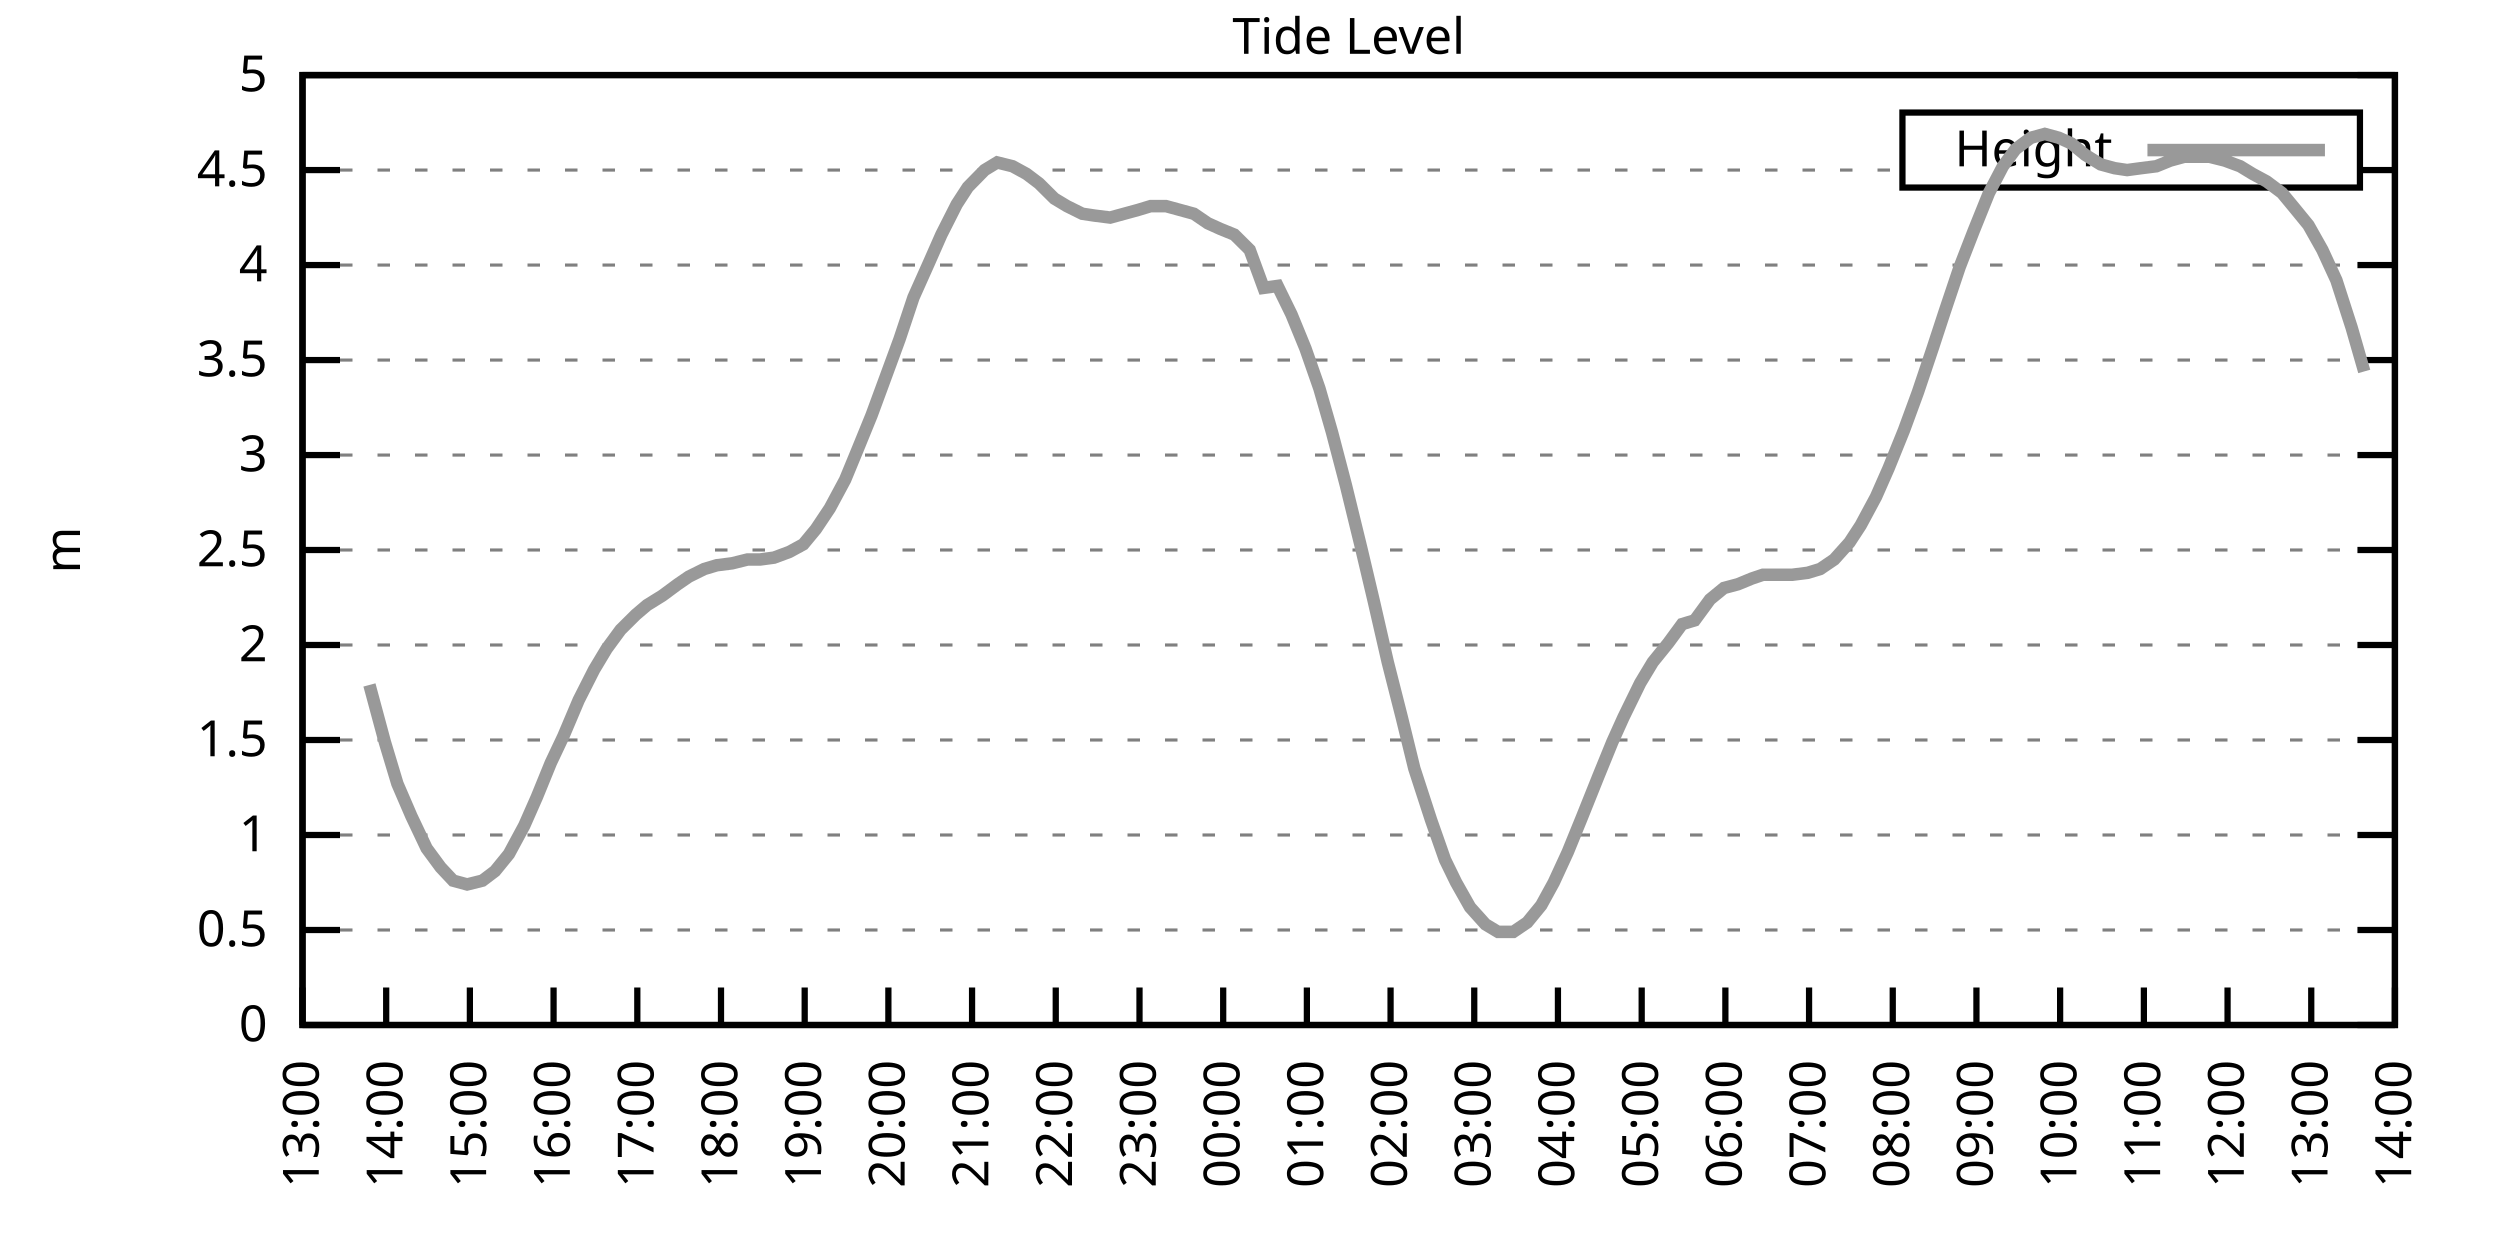
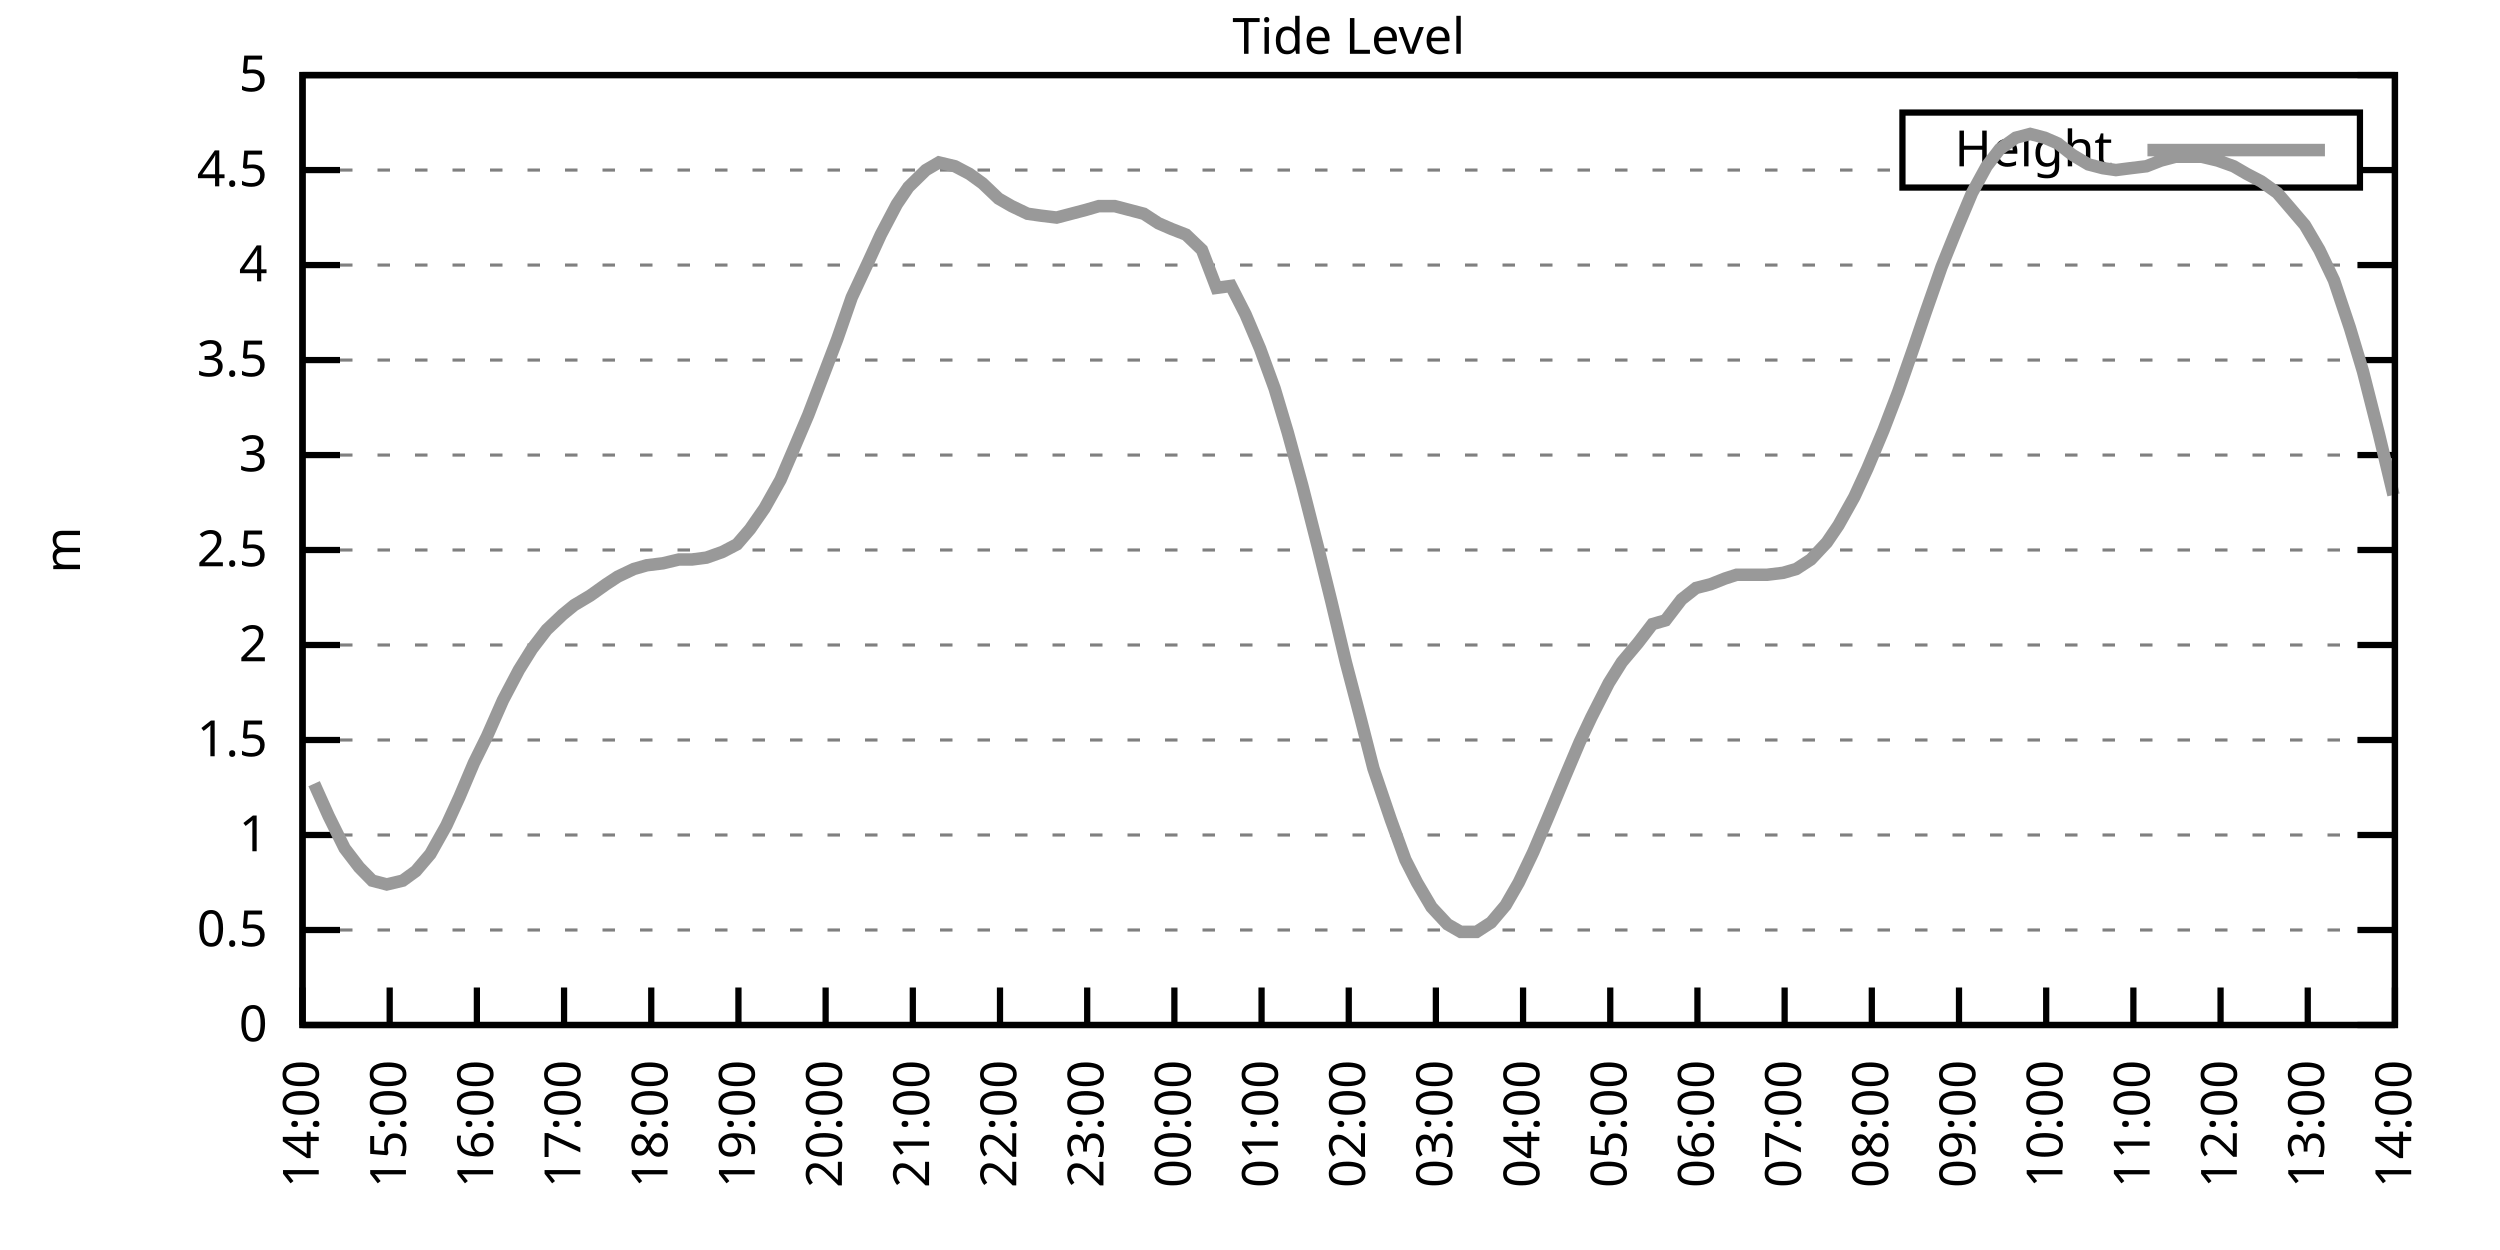
<svg xmlns="http://www.w3.org/2000/svg" xmlns:xlink="http://www.w3.org/1999/xlink" width="400" height="200" viewBox="0 0 400 200">
  <g id="gnuplot_canvas">
    <rect x="0" y="0" width="400" height="200" fill="none" />
    <defs>
      <circle id="gpDot" r="0.5" stroke-width="0.5" stroke="currentColor" />
      <path id="gpPt0" stroke-width="0.333" stroke="currentColor" d="M-1,0 h2 M0,-1 v2" />
      <path id="gpPt1" stroke-width="0.333" stroke="currentColor" d="M-1,-1 L1,1 M1,-1 L-1,1" />
      <path id="gpPt2" stroke-width="0.333" stroke="currentColor" d="M-1,0 L1,0 M0,-1 L0,1 M-1,-1 L1,1 M-1,1 L1,-1" />
      <rect id="gpPt3" stroke-width="0.333" stroke="currentColor" x="-1" y="-1" width="2" height="2" />
      <rect id="gpPt4" stroke-width="0.333" stroke="currentColor" fill="currentColor" x="-1" y="-1" width="2" height="2" />
      <circle id="gpPt5" stroke-width="0.333" stroke="currentColor" cx="0" cy="0" r="1" />
      <use xlink:href="#gpPt5" id="gpPt6" fill="currentColor" stroke="none" />
      <path id="gpPt7" stroke-width="0.333" stroke="currentColor" d="M0,-1.33 L-1.33,0.67 L1.33,0.67 z" />
      <use xlink:href="#gpPt7" id="gpPt8" fill="currentColor" stroke="none" />
      <use xlink:href="#gpPt7" id="gpPt9" stroke="currentColor" transform="rotate(180)" />
      <use xlink:href="#gpPt9" id="gpPt10" fill="currentColor" stroke="none" />
      <use xlink:href="#gpPt3" id="gpPt11" stroke="currentColor" transform="rotate(45)" />
      <use xlink:href="#gpPt11" id="gpPt12" fill="currentColor" stroke="none" />
      <path id="gpPt13" stroke-width="0.333" stroke="currentColor" d="M0,1.330 L1.265,0.411 L0.782,-1.067 L-0.782,-1.076 L-1.265,0.411 z" />
      <use xlink:href="#gpPt13" id="gpPt14" fill="currentColor" stroke="none" />
      <filter id="textbox" filterUnits="objectBoundingBox" x="0" y="0" height="1" width="1">
        <feFlood flood-color="white" flood-opacity="1" result="bgnd" />
        <feComposite in="SourceGraphic" in2="bgnd" operator="atop" />
      </filter>
      <filter id="greybox" filterUnits="objectBoundingBox" x="0" y="0" height="1" width="1">
        <feFlood flood-color="lightgrey" flood-opacity="1" result="grey" />
        <feComposite in="SourceGraphic" in2="grey" operator="atop" />
      </filter>
    </defs>
    <g fill="none" color="white" stroke="currentColor" stroke-width="1.00" stroke-linecap="butt" stroke-linejoin="miter">
</g>
    <g fill="none" color="black" stroke="currentColor" stroke-width="1.00" stroke-linecap="butt" stroke-linejoin="miter">
      <g stroke="none" shape-rendering="crispEdges">
        <polygon fill="rgb(255, 255, 255)" points="48.40,164.00 383.18,164.00 383.18,12.02 48.40,12.02 " />
      </g>
    </g>
    <g fill="none" color="black" stroke="currentColor" stroke-width="1.00" stroke-linecap="butt" stroke-linejoin="miter">
</g>
    <g fill="none" color="black" stroke="black" stroke-width="0.50" stroke-linecap="butt" stroke-linejoin="miter">
</g>
    <g fill="none" color="gray" stroke="currentColor" stroke-width="0.50" stroke-linecap="butt" stroke-linejoin="miter">
      <path stroke="gray" stroke-dasharray="2,4" class="gridline" d="M48.40,164.00 L383.19,164.00  " />
    </g>
    <g fill="none" color="gray" stroke="gray" stroke-width="1.00" stroke-linecap="butt" stroke-linejoin="miter">
</g>
    <g fill="none" color="black" stroke="currentColor" stroke-width="1.00" stroke-linecap="butt" stroke-linejoin="miter">
      <path stroke="black" d="M48.40,164.00 L54.40,164.00 M383.19,164.00 L377.19,164.00  " />
      <g transform="translate(42.80,166.60)" stroke="none" fill="black" font-family="Sans" font-size="8.00" text-anchor="end">
        <text>
          <tspan font-family="Sans"> 0</tspan>
        </text>
      </g>
    </g>
    <g fill="none" color="black" stroke="currentColor" stroke-width="1.00" stroke-linecap="butt" stroke-linejoin="miter">
</g>
    <g fill="none" color="black" stroke="black" stroke-width="0.50" stroke-linecap="butt" stroke-linejoin="miter">
</g>
    <g fill="none" color="gray" stroke="currentColor" stroke-width="0.50" stroke-linecap="butt" stroke-linejoin="miter">
      <path stroke="gray" stroke-dasharray="2,4" class="gridline" d="M48.40,148.80 L383.19,148.80  " />
    </g>
    <g fill="none" color="gray" stroke="gray" stroke-width="1.00" stroke-linecap="butt" stroke-linejoin="miter">
</g>
    <g fill="none" color="black" stroke="currentColor" stroke-width="1.00" stroke-linecap="butt" stroke-linejoin="miter">
      <path stroke="black" d="M48.40,148.80 L54.40,148.80 M383.19,148.80 L377.19,148.80  " />
      <g transform="translate(42.80,151.40)" stroke="none" fill="black" font-family="Sans" font-size="8.00" text-anchor="end">
        <text>
          <tspan font-family="Sans"> 0.5</tspan>
        </text>
      </g>
    </g>
    <g fill="none" color="black" stroke="currentColor" stroke-width="1.00" stroke-linecap="butt" stroke-linejoin="miter">
</g>
    <g fill="none" color="black" stroke="black" stroke-width="0.50" stroke-linecap="butt" stroke-linejoin="miter">
</g>
    <g fill="none" color="gray" stroke="currentColor" stroke-width="0.50" stroke-linecap="butt" stroke-linejoin="miter">
      <path stroke="gray" stroke-dasharray="2,4" class="gridline" d="M48.40,133.60 L383.19,133.60  " />
    </g>
    <g fill="none" color="gray" stroke="gray" stroke-width="1.00" stroke-linecap="butt" stroke-linejoin="miter">
</g>
    <g fill="none" color="black" stroke="currentColor" stroke-width="1.00" stroke-linecap="butt" stroke-linejoin="miter">
      <path stroke="black" d="M48.40,133.60 L54.40,133.60 M383.19,133.60 L377.19,133.60  " />
      <g transform="translate(42.80,136.20)" stroke="none" fill="black" font-family="Sans" font-size="8.00" text-anchor="end">
        <text>
          <tspan font-family="Sans"> 1</tspan>
        </text>
      </g>
    </g>
    <g fill="none" color="black" stroke="currentColor" stroke-width="1.00" stroke-linecap="butt" stroke-linejoin="miter">
</g>
    <g fill="none" color="black" stroke="black" stroke-width="0.50" stroke-linecap="butt" stroke-linejoin="miter">
</g>
    <g fill="none" color="gray" stroke="currentColor" stroke-width="0.50" stroke-linecap="butt" stroke-linejoin="miter">
      <path stroke="gray" stroke-dasharray="2,4" class="gridline" d="M48.40,118.40 L383.19,118.40  " />
    </g>
    <g fill="none" color="gray" stroke="gray" stroke-width="1.00" stroke-linecap="butt" stroke-linejoin="miter">
</g>
    <g fill="none" color="black" stroke="currentColor" stroke-width="1.00" stroke-linecap="butt" stroke-linejoin="miter">
      <path stroke="black" d="M48.40,118.40 L54.40,118.40 M383.19,118.40 L377.19,118.40  " />
      <g transform="translate(42.80,121.00)" stroke="none" fill="black" font-family="Sans" font-size="8.00" text-anchor="end">
        <text>
          <tspan font-family="Sans"> 1.5</tspan>
        </text>
      </g>
    </g>
    <g fill="none" color="black" stroke="currentColor" stroke-width="1.00" stroke-linecap="butt" stroke-linejoin="miter">
</g>
    <g fill="none" color="black" stroke="black" stroke-width="0.50" stroke-linecap="butt" stroke-linejoin="miter">
</g>
    <g fill="none" color="gray" stroke="currentColor" stroke-width="0.50" stroke-linecap="butt" stroke-linejoin="miter">
      <path stroke="gray" stroke-dasharray="2,4" class="gridline" d="M48.40,103.20 L383.19,103.20  " />
    </g>
    <g fill="none" color="gray" stroke="gray" stroke-width="1.00" stroke-linecap="butt" stroke-linejoin="miter">
</g>
    <g fill="none" color="black" stroke="currentColor" stroke-width="1.00" stroke-linecap="butt" stroke-linejoin="miter">
      <path stroke="black" d="M48.40,103.20 L54.40,103.20 M383.19,103.20 L377.19,103.20  " />
      <g transform="translate(42.80,105.80)" stroke="none" fill="black" font-family="Sans" font-size="8.00" text-anchor="end">
        <text>
          <tspan font-family="Sans"> 2</tspan>
        </text>
      </g>
    </g>
    <g fill="none" color="black" stroke="currentColor" stroke-width="1.00" stroke-linecap="butt" stroke-linejoin="miter">
</g>
    <g fill="none" color="black" stroke="black" stroke-width="0.50" stroke-linecap="butt" stroke-linejoin="miter">
</g>
    <g fill="none" color="gray" stroke="currentColor" stroke-width="0.50" stroke-linecap="butt" stroke-linejoin="miter">
      <path stroke="gray" stroke-dasharray="2,4" class="gridline" d="M48.40,88.00 L383.19,88.00  " />
    </g>
    <g fill="none" color="gray" stroke="gray" stroke-width="1.00" stroke-linecap="butt" stroke-linejoin="miter">
</g>
    <g fill="none" color="black" stroke="currentColor" stroke-width="1.00" stroke-linecap="butt" stroke-linejoin="miter">
      <path stroke="black" d="M48.40,88.00 L54.40,88.00 M383.19,88.00 L377.19,88.00  " />
      <g transform="translate(42.80,90.60)" stroke="none" fill="black" font-family="Sans" font-size="8.00" text-anchor="end">
        <text>
          <tspan font-family="Sans"> 2.5</tspan>
        </text>
      </g>
    </g>
    <g fill="none" color="black" stroke="currentColor" stroke-width="1.00" stroke-linecap="butt" stroke-linejoin="miter">
</g>
    <g fill="none" color="black" stroke="black" stroke-width="0.50" stroke-linecap="butt" stroke-linejoin="miter">
</g>
    <g fill="none" color="gray" stroke="currentColor" stroke-width="0.50" stroke-linecap="butt" stroke-linejoin="miter">
      <path stroke="gray" stroke-dasharray="2,4" class="gridline" d="M48.40,72.81 L383.19,72.81  " />
    </g>
    <g fill="none" color="gray" stroke="gray" stroke-width="1.00" stroke-linecap="butt" stroke-linejoin="miter">
</g>
    <g fill="none" color="black" stroke="currentColor" stroke-width="1.00" stroke-linecap="butt" stroke-linejoin="miter">
      <path stroke="black" d="M48.40,72.81 L54.40,72.81 M383.19,72.81 L377.19,72.81  " />
      <g transform="translate(42.80,75.41)" stroke="none" fill="black" font-family="Sans" font-size="8.00" text-anchor="end">
        <text>
          <tspan font-family="Sans"> 3</tspan>
        </text>
      </g>
    </g>
    <g fill="none" color="black" stroke="currentColor" stroke-width="1.00" stroke-linecap="butt" stroke-linejoin="miter">
</g>
    <g fill="none" color="black" stroke="black" stroke-width="0.50" stroke-linecap="butt" stroke-linejoin="miter">
</g>
    <g fill="none" color="gray" stroke="currentColor" stroke-width="0.50" stroke-linecap="butt" stroke-linejoin="miter">
      <path stroke="gray" stroke-dasharray="2,4" class="gridline" d="M48.40,57.61 L383.19,57.61  " />
    </g>
    <g fill="none" color="gray" stroke="gray" stroke-width="1.00" stroke-linecap="butt" stroke-linejoin="miter">
</g>
    <g fill="none" color="black" stroke="currentColor" stroke-width="1.00" stroke-linecap="butt" stroke-linejoin="miter">
      <path stroke="black" d="M48.40,57.61 L54.40,57.61 M383.19,57.61 L377.19,57.61  " />
      <g transform="translate(42.80,60.21)" stroke="none" fill="black" font-family="Sans" font-size="8.00" text-anchor="end">
        <text>
          <tspan font-family="Sans"> 3.5</tspan>
        </text>
      </g>
    </g>
    <g fill="none" color="black" stroke="currentColor" stroke-width="1.00" stroke-linecap="butt" stroke-linejoin="miter">
</g>
    <g fill="none" color="black" stroke="black" stroke-width="0.50" stroke-linecap="butt" stroke-linejoin="miter">
</g>
    <g fill="none" color="gray" stroke="currentColor" stroke-width="0.50" stroke-linecap="butt" stroke-linejoin="miter">
      <path stroke="gray" stroke-dasharray="2,4" class="gridline" d="M48.40,42.41 L383.19,42.41  " />
    </g>
    <g fill="none" color="gray" stroke="gray" stroke-width="1.00" stroke-linecap="butt" stroke-linejoin="miter">
</g>
    <g fill="none" color="black" stroke="currentColor" stroke-width="1.00" stroke-linecap="butt" stroke-linejoin="miter">
      <path stroke="black" d="M48.40,42.41 L54.40,42.41 M383.19,42.41 L377.19,42.41  " />
      <g transform="translate(42.80,45.01)" stroke="none" fill="black" font-family="Sans" font-size="8.00" text-anchor="end">
        <text>
          <tspan font-family="Sans"> 4</tspan>
        </text>
      </g>
    </g>
    <g fill="none" color="black" stroke="currentColor" stroke-width="1.00" stroke-linecap="butt" stroke-linejoin="miter">
</g>
    <g fill="none" color="black" stroke="black" stroke-width="0.50" stroke-linecap="butt" stroke-linejoin="miter">
</g>
    <g fill="none" color="gray" stroke="currentColor" stroke-width="0.50" stroke-linecap="butt" stroke-linejoin="miter">
      <path stroke="gray" stroke-dasharray="2,4" class="gridline" d="M48.40,27.21 L304.39,27.21 M377.59,27.21 L383.19,27.21  " />
    </g>
    <g fill="none" color="gray" stroke="gray" stroke-width="1.00" stroke-linecap="butt" stroke-linejoin="miter">
</g>
    <g fill="none" color="black" stroke="currentColor" stroke-width="1.00" stroke-linecap="butt" stroke-linejoin="miter">
      <path stroke="black" d="M48.40,27.21 L54.40,27.21 M383.19,27.21 L377.19,27.21  " />
      <g transform="translate(42.80,29.81)" stroke="none" fill="black" font-family="Sans" font-size="8.00" text-anchor="end">
        <text>
          <tspan font-family="Sans"> 4.5</tspan>
        </text>
      </g>
    </g>
    <g fill="none" color="black" stroke="currentColor" stroke-width="1.00" stroke-linecap="butt" stroke-linejoin="miter">
</g>
    <g fill="none" color="black" stroke="black" stroke-width="0.50" stroke-linecap="butt" stroke-linejoin="miter">
</g>
    <g fill="none" color="gray" stroke="currentColor" stroke-width="0.50" stroke-linecap="butt" stroke-linejoin="miter">
      <path stroke="gray" stroke-dasharray="2,4" class="gridline" d="M48.40,12.01 L383.19,12.01  " />
    </g>
    <g fill="none" color="gray" stroke="gray" stroke-width="1.00" stroke-linecap="butt" stroke-linejoin="miter">
</g>
    <g fill="none" color="black" stroke="currentColor" stroke-width="1.00" stroke-linecap="butt" stroke-linejoin="miter">
      <path stroke="black" d="M48.40,12.01 L54.40,12.01 M383.19,12.01 L377.19,12.01  " />
      <g transform="translate(42.80,14.61)" stroke="none" fill="black" font-family="Sans" font-size="8.00" text-anchor="end">
        <text>
          <tspan font-family="Sans"> 5</tspan>
        </text>
      </g>
    </g>
    <g fill="none" color="black" stroke="currentColor" stroke-width="1.00" stroke-linecap="butt" stroke-linejoin="miter">
      <path stroke="black" d="M48.40,164.00 L48.40,158.00  " />
      <g transform="translate(51.00,169.60) rotate(270.00)" stroke="none" fill="black" font-family="Sans" font-size="8.00" text-anchor="end">
        <text>
-           <tspan font-family="Sans">13:00</tspan>
-         </text>
-       </g>
-     </g>
-     <g fill="none" color="black" stroke="currentColor" stroke-width="1.00" stroke-linecap="butt" stroke-linejoin="miter">
-       <path stroke="black" d="M61.79,164.00 L61.79,158.00  " />
-       <g transform="translate(64.39,169.60) rotate(270.00)" stroke="none" fill="black" font-family="Sans" font-size="8.00" text-anchor="end">
-         <text>
          <tspan font-family="Sans">14:00</tspan>
        </text>
      </g>
    </g>
    <g fill="none" color="black" stroke="currentColor" stroke-width="1.00" stroke-linecap="butt" stroke-linejoin="miter">
-       <path stroke="black" d="M75.18,164.00 L75.18,158.00  " />
-       <g transform="translate(77.78,169.60) rotate(270.00)" stroke="none" fill="black" font-family="Sans" font-size="8.00" text-anchor="end">
+       <path stroke="black" d="M62.35,164.00 L62.35,158.00  " />
+       <g transform="translate(64.95,169.60) rotate(270.00)" stroke="none" fill="black" font-family="Sans" font-size="8.00" text-anchor="end">
        <text>
          <tspan font-family="Sans">15:00</tspan>
        </text>
      </g>
    </g>
    <g fill="none" color="black" stroke="currentColor" stroke-width="1.00" stroke-linecap="butt" stroke-linejoin="miter">
-       <path stroke="black" d="M88.57,164.00 L88.57,158.00  " />
-       <g transform="translate(91.17,169.60) rotate(270.00)" stroke="none" fill="black" font-family="Sans" font-size="8.00" text-anchor="end">
+       <path stroke="black" d="M76.30,164.00 L76.30,158.00  " />
+       <g transform="translate(78.90,169.60) rotate(270.00)" stroke="none" fill="black" font-family="Sans" font-size="8.00" text-anchor="end">
        <text>
          <tspan font-family="Sans">16:00</tspan>
        </text>
      </g>
    </g>
    <g fill="none" color="black" stroke="currentColor" stroke-width="1.00" stroke-linecap="butt" stroke-linejoin="miter">
-       <path stroke="black" d="M101.97,164.00 L101.97,158.00  " />
-       <g transform="translate(104.57,169.60) rotate(270.00)" stroke="none" fill="black" font-family="Sans" font-size="8.00" text-anchor="end">
+       <path stroke="black" d="M90.25,164.00 L90.25,158.00  " />
+       <g transform="translate(92.85,169.60) rotate(270.00)" stroke="none" fill="black" font-family="Sans" font-size="8.00" text-anchor="end">
        <text>
          <tspan font-family="Sans">17:00</tspan>
        </text>
      </g>
    </g>
    <g fill="none" color="black" stroke="currentColor" stroke-width="1.00" stroke-linecap="butt" stroke-linejoin="miter">
-       <path stroke="black" d="M115.36,164.00 L115.36,158.00  " />
-       <g transform="translate(117.96,169.60) rotate(270.00)" stroke="none" fill="black" font-family="Sans" font-size="8.00" text-anchor="end">
+       <path stroke="black" d="M104.20,164.00 L104.20,158.00  " />
+       <g transform="translate(106.80,169.60) rotate(270.00)" stroke="none" fill="black" font-family="Sans" font-size="8.00" text-anchor="end">
        <text>
          <tspan font-family="Sans">18:00</tspan>
        </text>
      </g>
    </g>
    <g fill="none" color="black" stroke="currentColor" stroke-width="1.00" stroke-linecap="butt" stroke-linejoin="miter">
-       <path stroke="black" d="M128.75,164.00 L128.75,158.00  " />
-       <g transform="translate(131.35,169.60) rotate(270.00)" stroke="none" fill="black" font-family="Sans" font-size="8.00" text-anchor="end">
+       <path stroke="black" d="M118.15,164.00 L118.15,158.00  " />
+       <g transform="translate(120.75,169.60) rotate(270.00)" stroke="none" fill="black" font-family="Sans" font-size="8.00" text-anchor="end">
        <text>
          <tspan font-family="Sans">19:00</tspan>
        </text>
      </g>
    </g>
    <g fill="none" color="black" stroke="currentColor" stroke-width="1.00" stroke-linecap="butt" stroke-linejoin="miter">
-       <path stroke="black" d="M142.14,164.00 L142.14,158.00  " />
-       <g transform="translate(144.74,169.60) rotate(270.00)" stroke="none" fill="black" font-family="Sans" font-size="8.00" text-anchor="end">
+       <path stroke="black" d="M132.10,164.00 L132.10,158.00  " />
+       <g transform="translate(134.70,169.60) rotate(270.00)" stroke="none" fill="black" font-family="Sans" font-size="8.00" text-anchor="end">
        <text>
          <tspan font-family="Sans">20:00</tspan>
        </text>
      </g>
    </g>
    <g fill="none" color="black" stroke="currentColor" stroke-width="1.00" stroke-linecap="butt" stroke-linejoin="miter">
-       <path stroke="black" d="M155.53,164.00 L155.53,158.00  " />
-       <g transform="translate(158.13,169.60) rotate(270.00)" stroke="none" fill="black" font-family="Sans" font-size="8.00" text-anchor="end">
+       <path stroke="black" d="M146.05,164.00 L146.05,158.00  " />
+       <g transform="translate(148.65,169.60) rotate(270.00)" stroke="none" fill="black" font-family="Sans" font-size="8.00" text-anchor="end">
        <text>
          <tspan font-family="Sans">21:00</tspan>
        </text>
      </g>
    </g>
    <g fill="none" color="black" stroke="currentColor" stroke-width="1.00" stroke-linecap="butt" stroke-linejoin="miter">
-       <path stroke="black" d="M168.92,164.00 L168.92,158.00  " />
-       <g transform="translate(171.52,169.60) rotate(270.00)" stroke="none" fill="black" font-family="Sans" font-size="8.00" text-anchor="end">
+       <path stroke="black" d="M160.00,164.00 L160.00,158.00  " />
+       <g transform="translate(162.60,169.60) rotate(270.00)" stroke="none" fill="black" font-family="Sans" font-size="8.00" text-anchor="end">
        <text>
          <tspan font-family="Sans">22:00</tspan>
        </text>
      </g>
    </g>
    <g fill="none" color="black" stroke="currentColor" stroke-width="1.00" stroke-linecap="butt" stroke-linejoin="miter">
-       <path stroke="black" d="M182.32,164.00 L182.32,158.00  " />
-       <g transform="translate(184.92,169.60) rotate(270.00)" stroke="none" fill="black" font-family="Sans" font-size="8.00" text-anchor="end">
+       <path stroke="black" d="M173.95,164.00 L173.95,158.00  " />
+       <g transform="translate(176.55,169.60) rotate(270.00)" stroke="none" fill="black" font-family="Sans" font-size="8.00" text-anchor="end">
        <text>
          <tspan font-family="Sans">23:00</tspan>
        </text>
      </g>
    </g>
    <g fill="none" color="black" stroke="currentColor" stroke-width="1.00" stroke-linecap="butt" stroke-linejoin="miter">
-       <path stroke="black" d="M195.71,164.00 L195.71,158.00  " />
-       <g transform="translate(198.31,169.60) rotate(270.00)" stroke="none" fill="black" font-family="Sans" font-size="8.00" text-anchor="end">
+       <path stroke="black" d="M187.90,164.00 L187.90,158.00  " />
+       <g transform="translate(190.50,169.60) rotate(270.00)" stroke="none" fill="black" font-family="Sans" font-size="8.00" text-anchor="end">
        <text>
          <tspan font-family="Sans">00:00</tspan>
        </text>
      </g>
    </g>
    <g fill="none" color="black" stroke="currentColor" stroke-width="1.00" stroke-linecap="butt" stroke-linejoin="miter">
-       <path stroke="black" d="M209.10,164.00 L209.10,158.00  " />
-       <g transform="translate(211.70,169.60) rotate(270.00)" stroke="none" fill="black" font-family="Sans" font-size="8.00" text-anchor="end">
+       <path stroke="black" d="M201.85,164.00 L201.85,158.00  " />
+       <g transform="translate(204.45,169.60) rotate(270.00)" stroke="none" fill="black" font-family="Sans" font-size="8.00" text-anchor="end">
        <text>
          <tspan font-family="Sans">01:00</tspan>
        </text>
      </g>
    </g>
    <g fill="none" color="black" stroke="currentColor" stroke-width="1.00" stroke-linecap="butt" stroke-linejoin="miter">
-       <path stroke="black" d="M222.49,164.00 L222.49,158.00  " />
-       <g transform="translate(225.09,169.60) rotate(270.00)" stroke="none" fill="black" font-family="Sans" font-size="8.00" text-anchor="end">
+       <path stroke="black" d="M215.80,164.00 L215.80,158.00  " />
+       <g transform="translate(218.40,169.60) rotate(270.00)" stroke="none" fill="black" font-family="Sans" font-size="8.00" text-anchor="end">
        <text>
          <tspan font-family="Sans">02:00</tspan>
        </text>
      </g>
    </g>
    <g fill="none" color="black" stroke="currentColor" stroke-width="1.00" stroke-linecap="butt" stroke-linejoin="miter">
-       <path stroke="black" d="M235.88,164.00 L235.88,158.00  " />
-       <g transform="translate(238.48,169.60) rotate(270.00)" stroke="none" fill="black" font-family="Sans" font-size="8.00" text-anchor="end">
+       <path stroke="black" d="M229.74,164.00 L229.74,158.00  " />
+       <g transform="translate(232.34,169.60) rotate(270.00)" stroke="none" fill="black" font-family="Sans" font-size="8.00" text-anchor="end">
        <text>
          <tspan font-family="Sans">03:00</tspan>
        </text>
      </g>
    </g>
    <g fill="none" color="black" stroke="currentColor" stroke-width="1.00" stroke-linecap="butt" stroke-linejoin="miter">
-       <path stroke="black" d="M249.27,164.00 L249.27,158.00  " />
-       <g transform="translate(251.87,169.60) rotate(270.00)" stroke="none" fill="black" font-family="Sans" font-size="8.00" text-anchor="end">
+       <path stroke="black" d="M243.69,164.00 L243.69,158.00  " />
+       <g transform="translate(246.29,169.60) rotate(270.00)" stroke="none" fill="black" font-family="Sans" font-size="8.00" text-anchor="end">
        <text>
          <tspan font-family="Sans">04:00</tspan>
        </text>
      </g>
    </g>
    <g fill="none" color="black" stroke="currentColor" stroke-width="1.00" stroke-linecap="butt" stroke-linejoin="miter">
-       <path stroke="black" d="M262.67,164.00 L262.67,158.00  " />
-       <g transform="translate(265.27,169.60) rotate(270.00)" stroke="none" fill="black" font-family="Sans" font-size="8.00" text-anchor="end">
+       <path stroke="black" d="M257.64,164.00 L257.64,158.00  " />
+       <g transform="translate(260.24,169.60) rotate(270.00)" stroke="none" fill="black" font-family="Sans" font-size="8.00" text-anchor="end">
        <text>
          <tspan font-family="Sans">05:00</tspan>
        </text>
      </g>
    </g>
    <g fill="none" color="black" stroke="currentColor" stroke-width="1.00" stroke-linecap="butt" stroke-linejoin="miter">
-       <path stroke="black" d="M276.06,164.00 L276.06,158.00  " />
-       <g transform="translate(278.66,169.60) rotate(270.00)" stroke="none" fill="black" font-family="Sans" font-size="8.00" text-anchor="end">
+       <path stroke="black" d="M271.59,164.00 L271.59,158.00  " />
+       <g transform="translate(274.19,169.60) rotate(270.00)" stroke="none" fill="black" font-family="Sans" font-size="8.00" text-anchor="end">
        <text>
          <tspan font-family="Sans">06:00</tspan>
        </text>
      </g>
    </g>
    <g fill="none" color="black" stroke="currentColor" stroke-width="1.00" stroke-linecap="butt" stroke-linejoin="miter">
-       <path stroke="black" d="M289.45,164.00 L289.45,158.00  " />
-       <g transform="translate(292.05,169.60) rotate(270.00)" stroke="none" fill="black" font-family="Sans" font-size="8.00" text-anchor="end">
+       <path stroke="black" d="M285.54,164.00 L285.54,158.00  " />
+       <g transform="translate(288.14,169.60) rotate(270.00)" stroke="none" fill="black" font-family="Sans" font-size="8.00" text-anchor="end">
        <text>
          <tspan font-family="Sans">07:00</tspan>
        </text>
      </g>
    </g>
    <g fill="none" color="black" stroke="currentColor" stroke-width="1.00" stroke-linecap="butt" stroke-linejoin="miter">
-       <path stroke="black" d="M302.84,164.00 L302.84,158.00  " />
-       <g transform="translate(305.44,169.60) rotate(270.00)" stroke="none" fill="black" font-family="Sans" font-size="8.00" text-anchor="end">
+       <path stroke="black" d="M299.49,164.00 L299.49,158.00  " />
+       <g transform="translate(302.09,169.60) rotate(270.00)" stroke="none" fill="black" font-family="Sans" font-size="8.00" text-anchor="end">
        <text>
          <tspan font-family="Sans">08:00</tspan>
        </text>
      </g>
    </g>
    <g fill="none" color="black" stroke="currentColor" stroke-width="1.00" stroke-linecap="butt" stroke-linejoin="miter">
-       <path stroke="black" d="M316.23,164.00 L316.23,158.00  " />
-       <g transform="translate(318.83,169.60) rotate(270.00)" stroke="none" fill="black" font-family="Sans" font-size="8.00" text-anchor="end">
+       <path stroke="black" d="M313.44,164.00 L313.44,158.00  " />
+       <g transform="translate(316.04,169.60) rotate(270.00)" stroke="none" fill="black" font-family="Sans" font-size="8.00" text-anchor="end">
        <text>
          <tspan font-family="Sans">09:00</tspan>
        </text>
      </g>
    </g>
    <g fill="none" color="black" stroke="currentColor" stroke-width="1.00" stroke-linecap="butt" stroke-linejoin="miter">
-       <path stroke="black" d="M329.62,164.00 L329.62,158.00  " />
-       <g transform="translate(332.22,169.60) rotate(270.00)" stroke="none" fill="black" font-family="Sans" font-size="8.00" text-anchor="end">
+       <path stroke="black" d="M327.39,164.00 L327.39,158.00  " />
+       <g transform="translate(329.99,169.60) rotate(270.00)" stroke="none" fill="black" font-family="Sans" font-size="8.00" text-anchor="end">
        <text>
          <tspan font-family="Sans">10:00</tspan>
        </text>
      </g>
    </g>
    <g fill="none" color="black" stroke="currentColor" stroke-width="1.00" stroke-linecap="butt" stroke-linejoin="miter">
-       <path stroke="black" d="M343.02,164.00 L343.02,158.00  " />
-       <g transform="translate(345.62,169.60) rotate(270.00)" stroke="none" fill="black" font-family="Sans" font-size="8.00" text-anchor="end">
+       <path stroke="black" d="M341.34,164.00 L341.34,158.00  " />
+       <g transform="translate(343.94,169.60) rotate(270.00)" stroke="none" fill="black" font-family="Sans" font-size="8.00" text-anchor="end">
        <text>
          <tspan font-family="Sans">11:00</tspan>
        </text>
      </g>
    </g>
    <g fill="none" color="black" stroke="currentColor" stroke-width="1.00" stroke-linecap="butt" stroke-linejoin="miter">
-       <path stroke="black" d="M356.41,164.00 L356.41,158.00  " />
-       <g transform="translate(359.01,169.60) rotate(270.00)" stroke="none" fill="black" font-family="Sans" font-size="8.00" text-anchor="end">
+       <path stroke="black" d="M355.29,164.00 L355.29,158.00  " />
+       <g transform="translate(357.89,169.60) rotate(270.00)" stroke="none" fill="black" font-family="Sans" font-size="8.00" text-anchor="end">
        <text>
          <tspan font-family="Sans">12:00</tspan>
        </text>
      </g>
    </g>
    <g fill="none" color="black" stroke="currentColor" stroke-width="1.00" stroke-linecap="butt" stroke-linejoin="miter">
-       <path stroke="black" d="M369.80,164.00 L369.80,158.00  " />
-       <g transform="translate(372.40,169.60) rotate(270.00)" stroke="none" fill="black" font-family="Sans" font-size="8.00" text-anchor="end">
+       <path stroke="black" d="M369.24,164.00 L369.24,158.00  " />
+       <g transform="translate(371.84,169.60) rotate(270.00)" stroke="none" fill="black" font-family="Sans" font-size="8.00" text-anchor="end">
        <text>
          <tspan font-family="Sans">13:00</tspan>
        </text>
      </g>
    </g>
    <g fill="none" color="black" stroke="currentColor" stroke-width="1.00" stroke-linecap="butt" stroke-linejoin="miter">
      <path stroke="black" d="M383.19,164.00 L383.19,158.00  " />
      <g transform="translate(385.79,169.60) rotate(270.00)" stroke="none" fill="black" font-family="Sans" font-size="8.00" text-anchor="end">
        <text>
          <tspan font-family="Sans">14:00</tspan>
        </text>
      </g>
    </g>
    <g fill="none" color="black" stroke="currentColor" stroke-width="1.00" stroke-linecap="butt" stroke-linejoin="miter">
</g>
    <g fill="none" color="black" stroke="currentColor" stroke-width="1.00" stroke-linecap="butt" stroke-linejoin="miter">
      <path stroke="black" d="M48.40,12.01 L48.40,164.00 L383.19,164.00 L383.19,12.01 L48.40,12.01 Z  " />
    </g>
    <g fill="none" color="black" stroke="currentColor" stroke-width="1.00" stroke-linecap="butt" stroke-linejoin="miter">
</g>
    <g fill="none" color="black" stroke="currentColor" stroke-width="1.00" stroke-linecap="butt" stroke-linejoin="miter">
      <path stroke="black" d="M304.39,30.01 L304.39,18.01 L377.59,18.01 L377.59,30.01 L304.39,30.01 Z  " />
    </g>
    <g id="Tide_level_plot_1">
      <g fill="none" color="white" stroke="black" stroke-width="2.00" stroke-linecap="butt" stroke-linejoin="miter">
</g>
      <g fill="none" color="black" stroke="currentColor" stroke-width="2.00" stroke-linecap="butt" stroke-linejoin="miter">
        <g transform="translate(337.99,26.61)" stroke="none" fill="black" font-family="Sans" font-size="8.00" text-anchor="end">
          <text>
            <tspan font-family="Sans">Height</tspan>
          </text>
        </g>
      </g>
      <g fill="none" color="black" stroke="currentColor" stroke-width="2.00" stroke-linecap="butt" stroke-linejoin="miter">
-         <path stroke="rgb(153, 153, 153)" d="M343.59,24.01 L371.99,24.01 M59.11,109.59 L61.57,118.71 L63.58,125.39 L65.81,130.56 L68.26,135.73 L70.50,138.77   L72.50,140.90 L74.74,141.51 L77.19,140.90 L79.20,139.38 L81.43,136.64 L83.89,132.08 L85.90,127.52 L88.13,122.05   L90.14,117.80 L92.59,112.02 L95.05,107.16 L97.06,103.81 L99.29,100.77 L101.74,98.34 L103.53,96.82 L105.98,95.30   L108.44,93.48 L110.22,92.26 L112.68,91.04 L114.69,90.44 L117.14,90.13 L119.60,89.52 L121.61,89.52 L123.84,89.22   L126.29,88.31 L128.53,87.09 L130.54,84.66 L132.77,81.32 L135.22,76.76 L137.23,71.89 L139.46,66.42 L141.92,59.73   L143.93,54.26 L146.16,47.58 L148.61,42.10 L150.62,37.54 L153.08,32.68 L154.86,29.94 L157.54,27.21 L159.55,25.99   L162.01,26.60 L164.24,27.82 L166.25,29.34 L168.70,31.77 L170.71,32.98 L173.17,34.20 L175.17,34.50 L177.63,34.81   L179.86,34.20 L182.09,33.59 L184.10,32.98 L186.56,32.98 L188.79,33.59 L191.02,34.20 L193.25,35.72 L195.26,36.63   L197.49,37.54 L199.95,39.98 L202.18,46.06 L204.41,45.75 L206.64,50.31 L208.88,55.78 L211.11,62.17 L213.12,69.16   L215.35,77.67 L217.80,87.70 L219.81,96.21 L222.04,105.94 L224.28,114.76 L226.29,122.96 L228.96,131.17 L231.20,137.55   L232.98,141.20 L235.21,145.15 L237.67,147.89 L239.68,149.10 L242.13,149.10 L244.36,147.59 L246.60,144.85 L248.60,141.20   L250.84,136.34 L253.07,130.87 L255.75,124.18 L257.98,118.71 L259.76,114.76 L262.44,109.28 L264.45,105.94 L266.91,102.90   L269.14,99.86 L271.15,99.25 L273.60,95.91 L275.83,94.08 L278.07,93.48 L280.30,92.56 L282.08,91.96 L284.76,91.96   L286.77,91.96 L289.23,91.65 L291.23,91.04 L293.47,89.52 L295.92,86.79 L297.71,84.05 L300.16,79.49 L302.17,74.93   L304.63,68.85 L306.86,62.77 L309.31,55.48 L311.10,50.01 L313.55,42.71 L315.79,36.94 L318.24,30.86 L320.47,26.60   L322.48,23.87 L324.94,22.04 L327.17,21.43 L329.40,22.04 L331.41,22.95 L333.64,24.78 L336.10,26.30 L338.33,26.91   L340.34,27.21 L342.57,26.91 L345.02,26.60 L347.26,25.69 L349.49,25.08 L351.50,25.08 L353.51,25.08 L355.96,25.69   L358.42,26.60 L360.42,27.82 L362.66,29.03 L365.11,30.86 L367.12,33.29 L369.35,36.02 L371.58,39.98 L373.82,44.84   L376.27,52.44 L378.28,59.43  " />
+         <path stroke="rgb(153, 153, 153)" d="M343.59,24.01 L371.99,24.01 M50.26,125.39 L52.58,130.56 L55.14,135.73 L57.47,138.77 L59.56,140.90 L61.88,141.51   L64.44,140.90 L66.53,139.38 L68.86,136.64 L71.42,132.08 L73.51,127.52 L75.83,122.05 L77.93,117.80 L80.48,112.02   L83.04,107.16 L85.13,103.81 L87.46,100.77 L90.02,98.34 L91.88,96.82 L94.43,95.30 L96.99,93.48 L98.85,92.26   L101.41,91.04 L103.50,90.44 L106.06,90.13 L108.62,89.52 L110.71,89.52 L113.03,89.22 L115.59,88.31 L117.92,87.09   L120.01,84.66 L122.33,81.32 L124.89,76.76 L126.98,71.89 L129.31,66.42 L131.87,59.73 L133.96,54.26 L136.28,47.58   L138.84,42.10 L140.93,37.54 L143.49,32.68 L145.35,29.94 L148.14,27.21 L150.23,25.99 L152.79,26.60 L155.11,27.82   L157.21,29.34 L159.76,31.77 L161.86,32.98 L164.41,34.20 L166.51,34.50 L169.06,34.81 L171.39,34.20 L173.71,33.59   L175.81,32.98 L178.36,32.98 L180.69,33.59 L183.01,34.20 L185.34,35.72 L187.43,36.63 L189.76,37.54 L192.31,39.98   L194.64,46.06 L196.96,45.75 L199.29,50.31 L201.61,55.78 L203.94,62.17 L206.03,69.16 L208.36,77.67 L210.91,87.70   L213.01,96.21 L215.33,105.94 L217.65,114.76 L219.75,122.96 L222.54,131.17 L224.86,137.55 L226.72,141.20 L229.05,145.15   L231.60,147.89 L233.70,149.10 L236.25,149.10 L238.58,147.59 L240.90,144.85 L243.00,141.20 L245.32,136.34 L247.65,130.87   L250.44,124.18 L252.76,118.71 L254.62,114.76 L257.41,109.28 L259.50,105.94 L262.06,102.90 L264.39,99.86 L266.48,99.25   L269.04,95.91 L271.36,94.08 L273.69,93.48 L276.01,92.56 L277.87,91.96 L280.66,91.96 L282.75,91.96 L285.31,91.65   L287.40,91.04 L289.73,89.52 L292.29,86.79 L294.15,84.05 L296.70,79.49 L298.80,74.93 L301.35,68.85 L303.68,62.77   L306.23,55.48 L308.09,50.01 L310.65,42.71 L312.98,36.94 L315.53,30.86 L317.86,26.60 L319.95,23.87 L322.51,22.04   L324.83,21.43 L327.16,22.04 L329.25,22.95 L331.58,24.78 L334.13,26.30 L336.46,26.91 L338.55,27.21 L340.88,26.91   L343.43,26.60 L345.76,25.69 L348.08,25.08 L350.18,25.08 L352.27,25.08 L354.83,25.69 L357.38,26.60 L359.48,27.82   L361.80,29.03 L364.36,30.86 L366.45,33.29 L368.78,36.02 L371.10,39.98 L373.43,44.84 L375.98,52.44 L378.08,59.43   L380.63,69.46 L382.96,79.19  " />
      </g>
    </g>
    <g fill="none" color="black" stroke="currentColor" stroke-width="2.00" stroke-linecap="butt" stroke-linejoin="miter">
</g>
    <g fill="none" color="black" stroke="black" stroke-width="1.00" stroke-linecap="butt" stroke-linejoin="miter">
</g>
    <g fill="none" color="black" stroke="currentColor" stroke-width="1.00" stroke-linecap="butt" stroke-linejoin="miter">
      <path stroke="black" d="M48.40,12.01 L48.40,164.00 L383.19,164.00 L383.19,12.01 L48.40,12.01 Z  " />
      <g transform="translate(12.80,88.01) rotate(270.00)" stroke="none" fill="black" font-family="Sans" font-size="8.00" text-anchor="middle">
        <text>
          <tspan font-family="Sans">m</tspan>
        </text>
      </g>
    </g>
    <g fill="none" color="black" stroke="currentColor" stroke-width="1.00" stroke-linecap="butt" stroke-linejoin="miter">
</g>
    <g fill="none" color="black" stroke="currentColor" stroke-width="1.00" stroke-linecap="butt" stroke-linejoin="miter">
      <g transform="translate(215.79,8.61)" stroke="none" fill="black" font-family="Sans" font-size="8.00" text-anchor="middle">
        <text>
          <tspan font-family="Sans">Tide Level</tspan>
        </text>
      </g>
    </g>
    <g fill="none" color="black" stroke="currentColor" stroke-width="1.00" stroke-linecap="butt" stroke-linejoin="miter">
</g>
  </g>
</svg>
